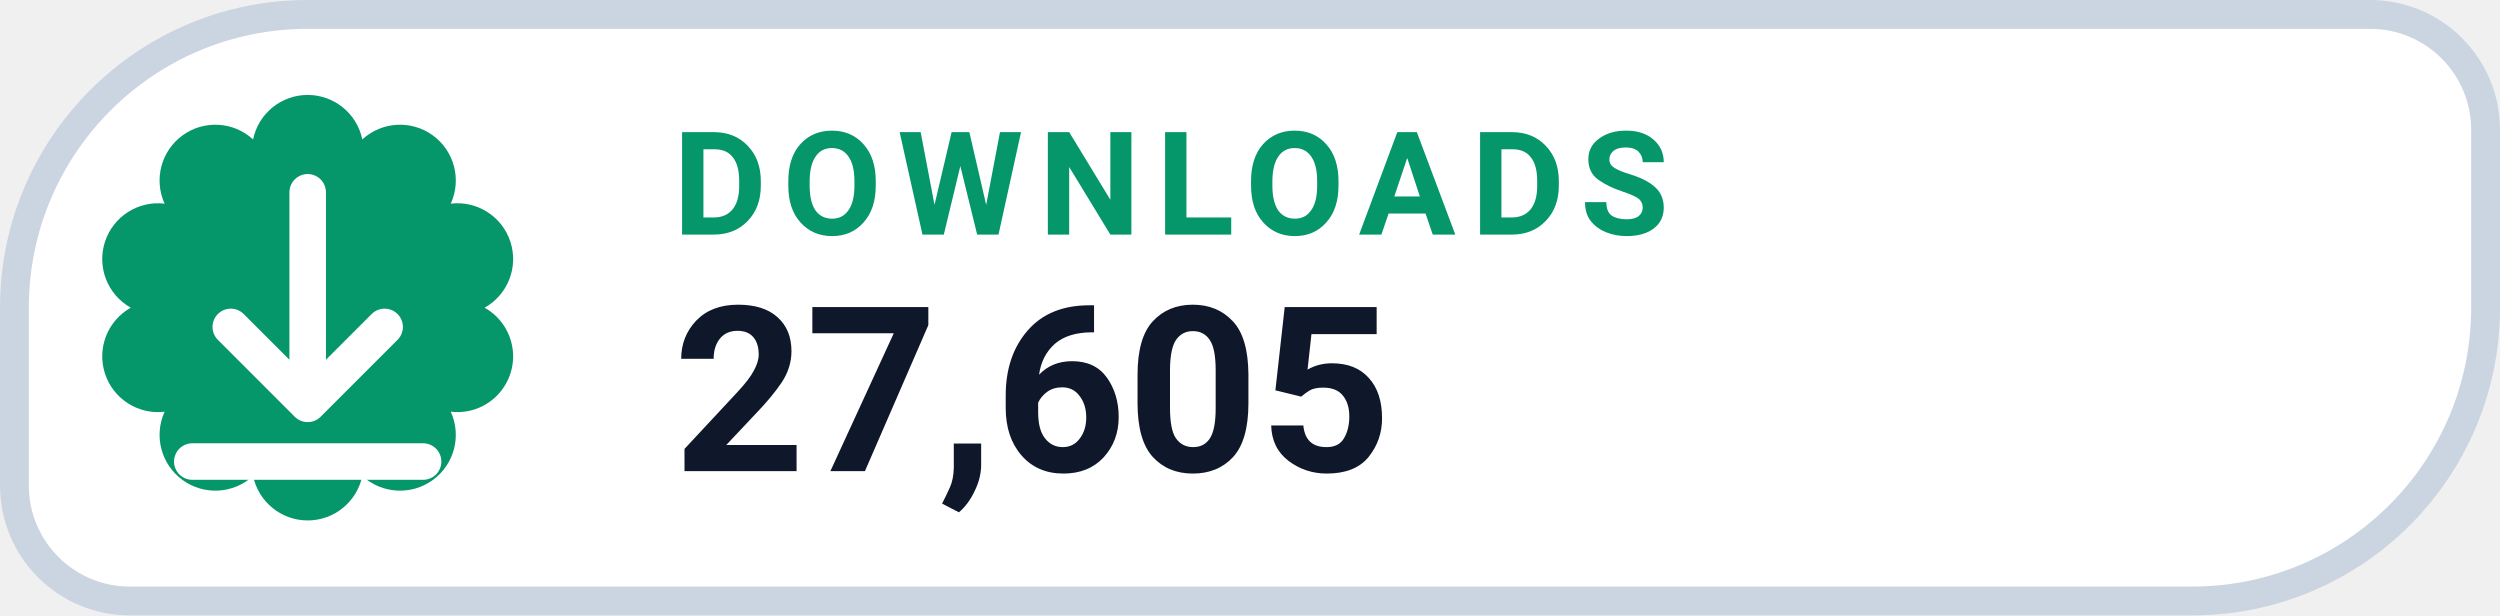
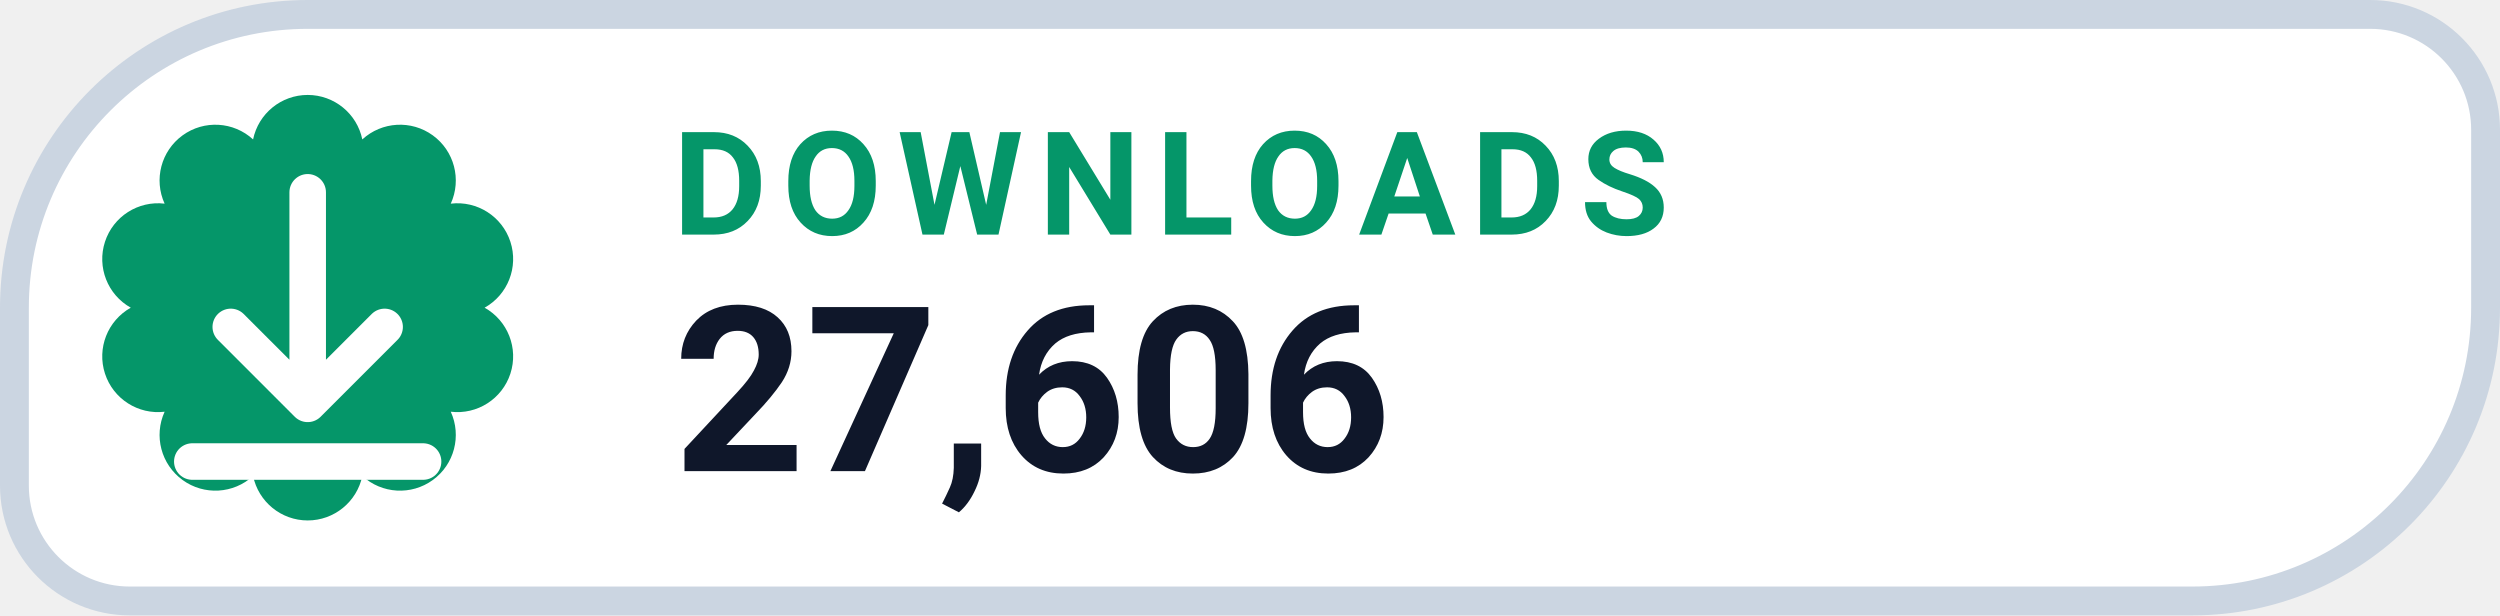
- <svg xmlns="http://www.w3.org/2000/svg" width="130" height="32" viewBox="0 0 130 32" role="img" aria-label="DOWNLOADS 27,605">
+ <svg xmlns="http://www.w3.org/2000/svg" width="130" height="32" viewBox="0 0 130 32" role="img" aria-label="DOWNLOADS 27,606">
  <path d="M 16.00 0.75 H 123.25 A 6.00 6.00 0 0 1 129.25 6.75 V 16.00 A 15.25 15.25 0 0 1 114.00 31.25 H 6.75 A 6.00 6.00 0 0 1 0.75 25.25 V 16.00 A 15.25 15.25 0 0 1 16.00 0.75 Z" fill="#FFFFFF" stroke="#CBD5E1" stroke-width="1.5" />
  <path d="M 13.16 7.25 A 2.90 2.90 0 0 1 18.84 7.25 A 2.90 2.90 0 0 1 23.44 10.59 A 2.90 2.90 0 0 1 25.20 16.00 A 2.90 2.90 0 0 1 23.44 21.41 A 2.90 2.90 0 0 1 18.84 24.75 A 2.90 2.90 0 0 1 13.16 24.75 A 2.90 2.90 0 0 1 8.56 21.41 A 2.90 2.90 0 0 1 6.80 16.00 A 2.90 2.90 0 0 1 8.56 10.59 A 2.90 2.90 0 0 1 13.16 7.25 Z" fill="#059669" />
  <g transform="translate(16 16)" style="color:#FFFFFF;">
    <path d="M0 -6 v11 m0 0 l4 -4 m-4 4 l-4 -4 M-6 8 h12" fill="none" stroke="currentColor" stroke-width="1.9" stroke-linecap="round" stroke-linejoin="round" />
  </g>
  <text x="35" y="12.2" fill="#059669" font-family="-apple-system,BlinkMacSystemFont,'Segoe UI',Roboto,Helvetica,Arial,sans-serif" font-size="7.5" font-weight="700" letter-spacing=".8">DOWNLOADS</text>
-   <text x="35" y="24.5" fill="#0F172A" font-family="-apple-system,BlinkMacSystemFont,'Segoe UI',Roboto,Helvetica,Arial,sans-serif" font-size="12" font-weight="750">27,605</text>
+   <text x="35" y="24.5" fill="#0F172A" font-family="-apple-system,BlinkMacSystemFont,'Segoe UI',Roboto,Helvetica,Arial,sans-serif" font-size="12" font-weight="750">27,606</text>
</svg>
